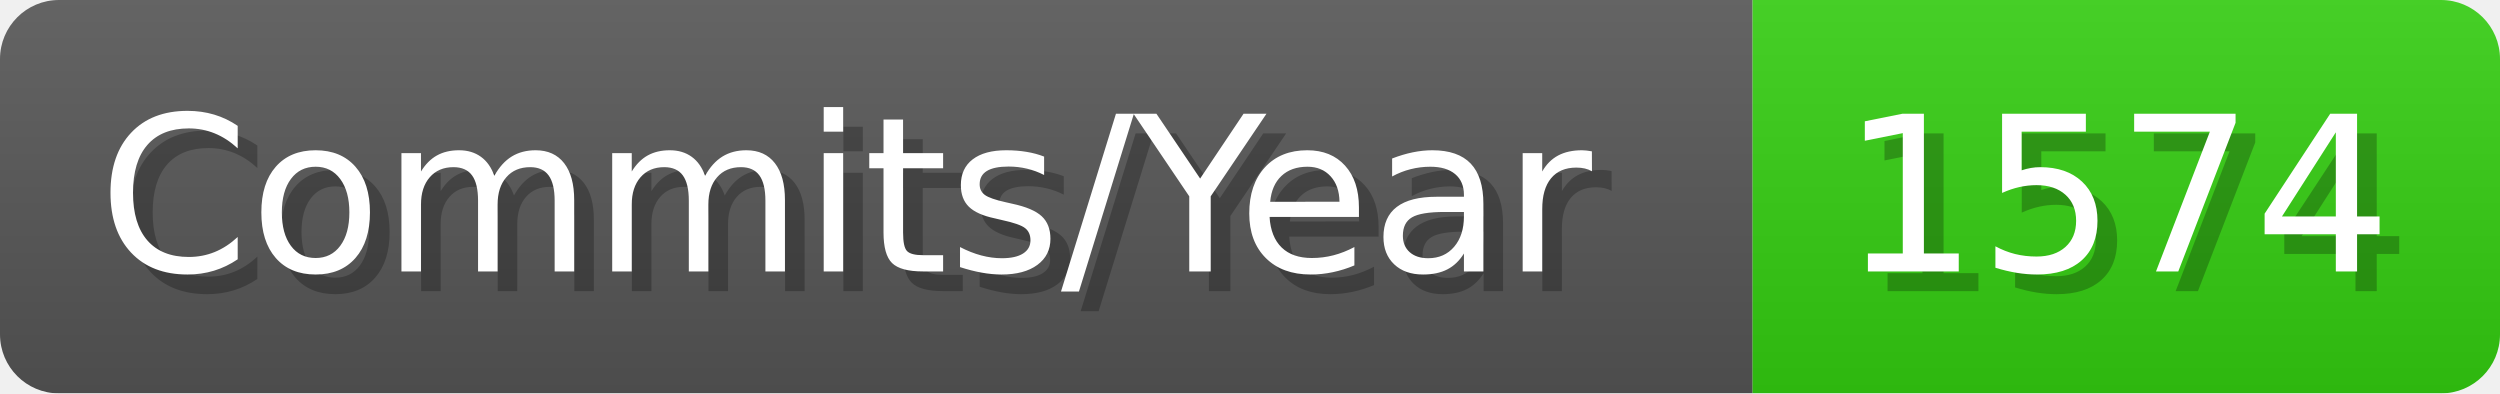
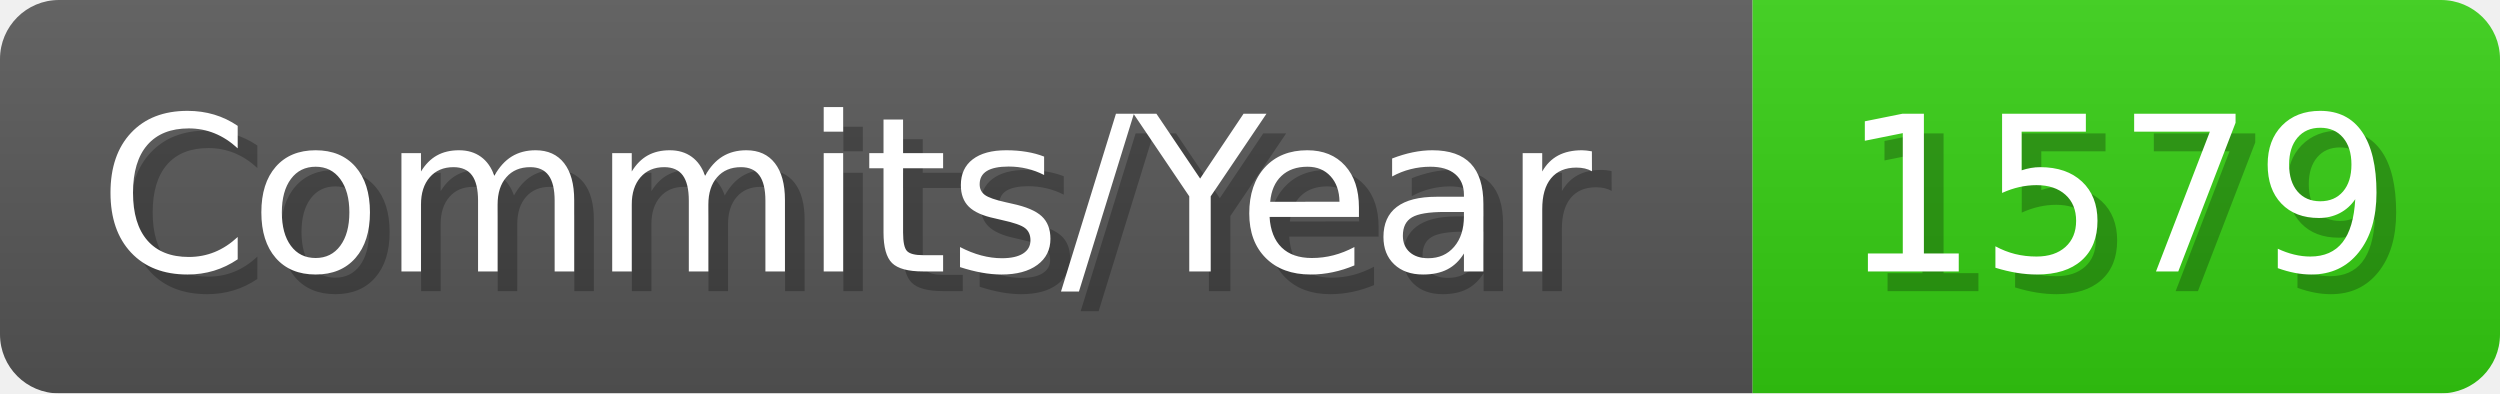
- <svg xmlns="http://www.w3.org/2000/svg" width="127.1" height="20" viewBox="0 0 1271 200" role="img" aria-label="Commits/Year: 1574">
+ <svg xmlns="http://www.w3.org/2000/svg" width="127.1" height="20" viewBox="0 0 1271 200" role="img" aria-label="Commits/Year: 1579">
  <linearGradient id="aUPdi" x2="0" y2="100%">
    <stop offset="0" stop-opacity=".1" stop-color="#EEE" />
    <stop offset="1" stop-opacity=".1" />
  </linearGradient>
  <mask id="WfAiQ">
    <rect width="1271" height="200" rx="30" fill="#FFF" />
  </mask>
  <g mask="url(#WfAiQ)">
    <rect width="891" height="200" fill="#555" />
    <rect width="380" height="200" fill="#3C1" x="891" />
    <rect width="1271" height="200" fill="url(#aUPdi)" />
  </g>
  <g aria-hidden="true" fill="#fff" text-anchor="start" font-family="Verdana,DejaVu Sans,sans-serif" font-size="110">
    <text x="60" y="148" textLength="791" fill="#000" opacity="0.25">Commits/Year</text>
    <text x="50" y="138" textLength="791">Commits/Year</text>
-     <text x="946" y="148" textLength="280" fill="#000" opacity="0.25">1574</text>
-     <text x="936" y="138" textLength="280">1574</text>
+     <text x="946" y="148" textLength="280" fill="#000" opacity="0.25">1579</text>
+     <text x="936" y="138" textLength="280">1579</text>
  </g>
</svg>
